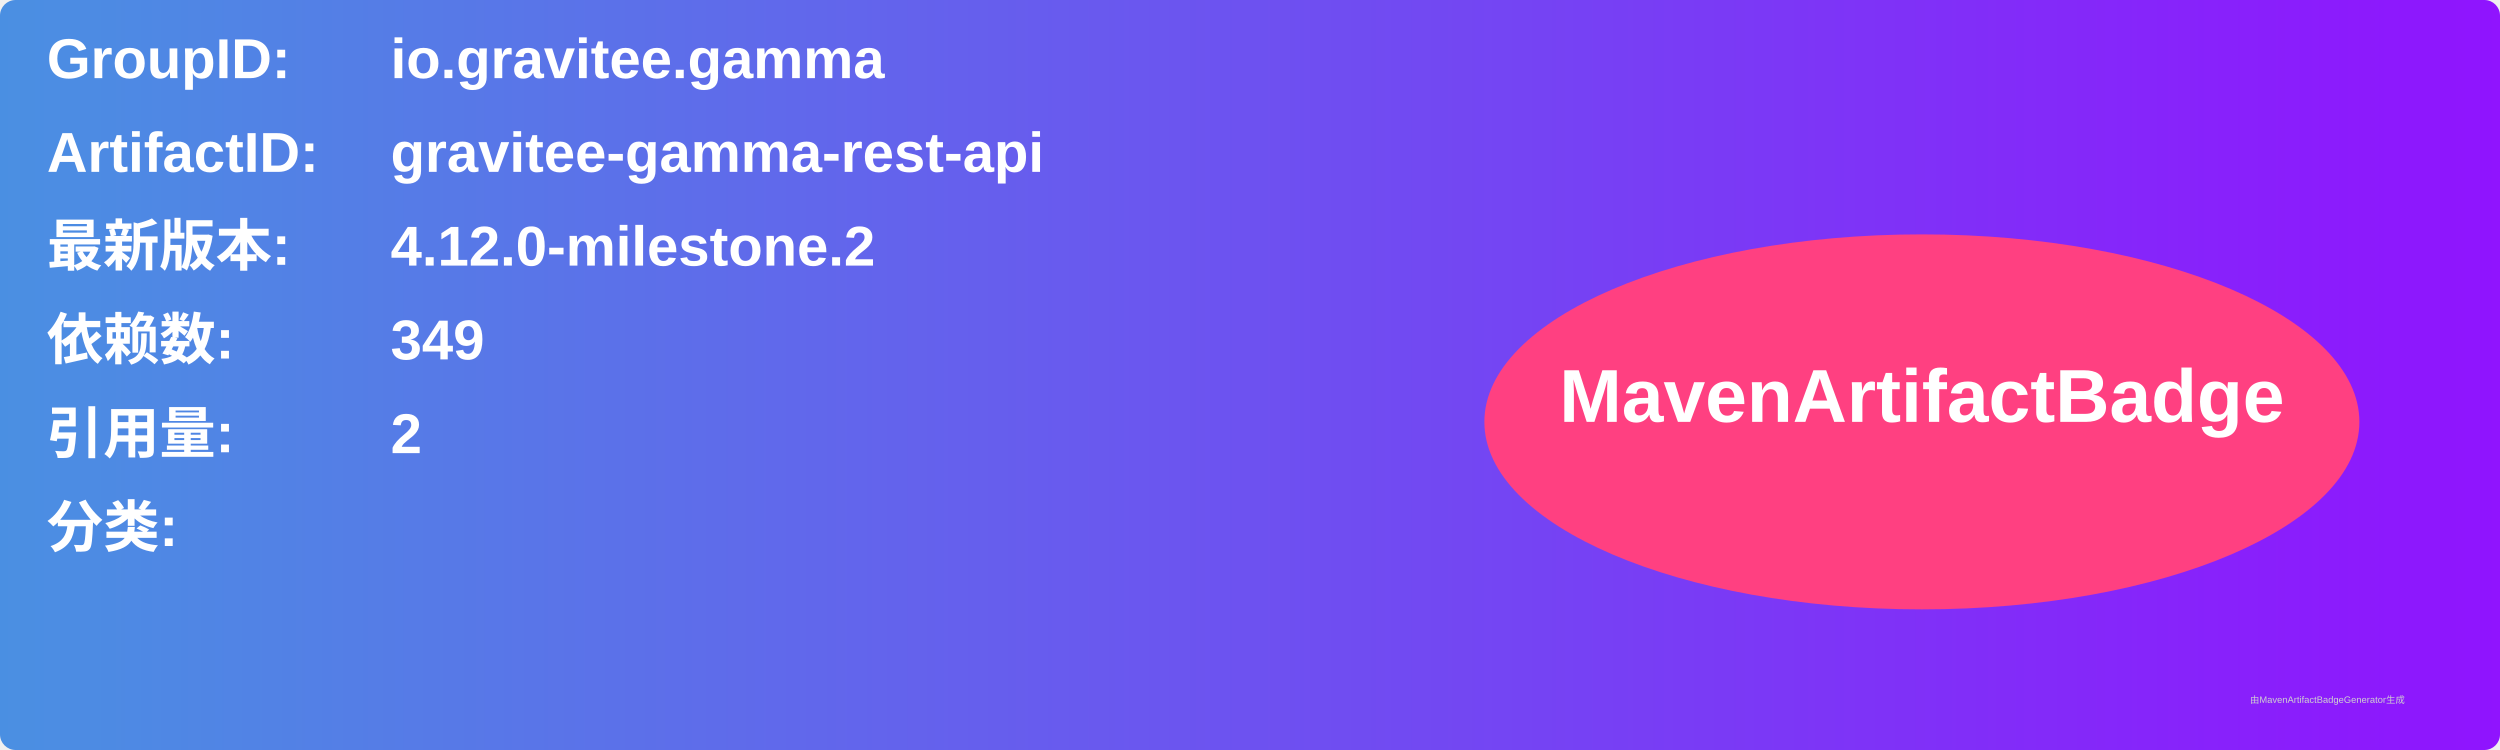
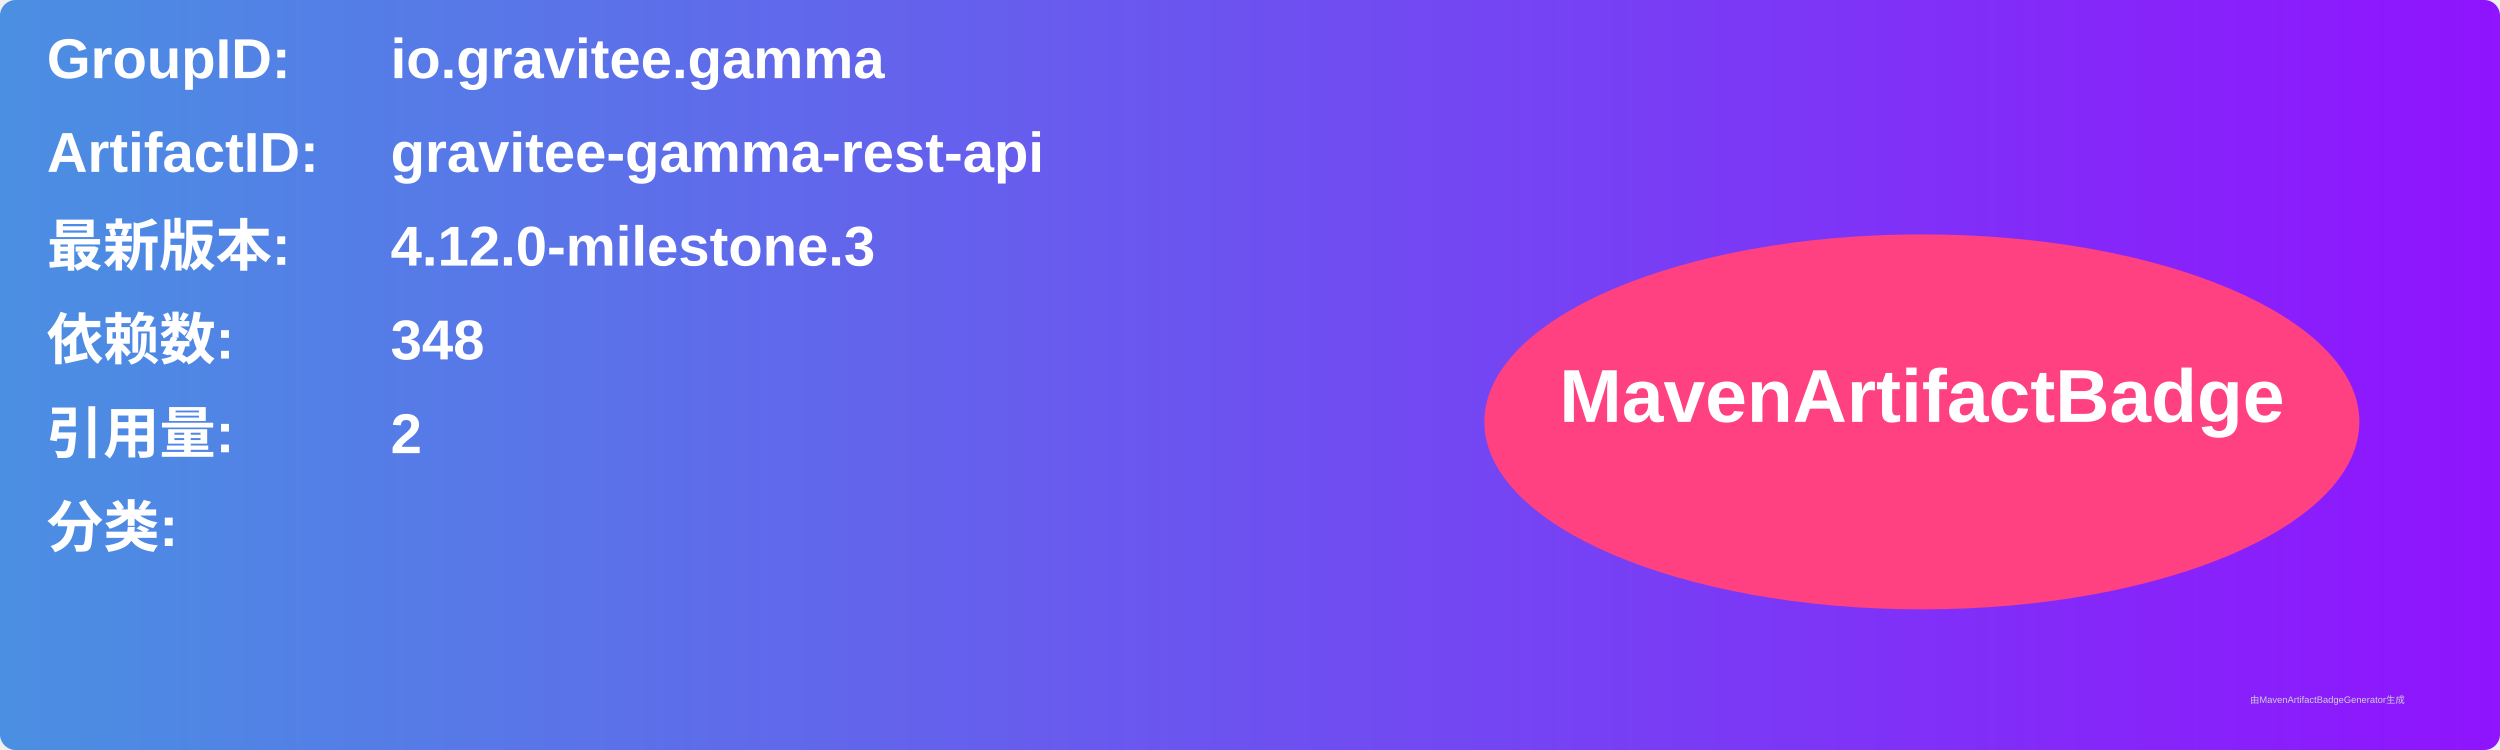
<svg xmlns="http://www.w3.org/2000/svg" width="800" height="240" viewBox="0 0 800 240">
  <linearGradient id="grad" x1="0%" y1="0%" x2="100%" y2="0%">
    <stop offset="0%" stop-color="#4a90e2" />
    <stop offset="100%" stop-color="#9013fe" />
  </linearGradient>
  <rect width="100%" height="100%" rx="5" ry="5" fill="url(#grad)" />
  <g transform="translate(15, 15)">
    <text x="0" y="10" font-family="Arial" font-size="18" fill="white" font-weight="bold" width="260">GroupID:</text>
    <text x="110" y="10" font-family="Arial" font-size="18" fill="white" font-weight="bold" width="460">io.gravitee.gamma</text>
    <text x="0" y="40" font-family="Arial" font-size="18" fill="white" font-weight="bold" width="260">ArtifactID:</text>
    <text x="110" y="40" font-family="Arial" font-size="18" fill="white" font-weight="bold" width="460">gravitee-gamma-rest-api</text>
    <text x="0" y="70" font-family="Arial" font-size="18" fill="white" font-weight="bold">最新版本:</text>
    <text x="110" y="70" font-family="Arial" font-size="18" fill="white" font-weight="bold">
-       <tspan font-weight="bold">4.12.0-milestone.2</tspan>
+       <tspan font-weight="bold">4.12.0-milestone.3</tspan>
    </text>
    <text x="0" y="100" font-family="Arial" font-size="18" fill="white" font-weight="bold">依赖数: </text>
    <text x="110" y="100" font-family="Arial" font-size="18" fill="white">
-       <tspan font-weight="bold">349</tspan>
+       <tspan font-weight="bold">348</tspan>
    </text>
    <text x="0" y="130" font-family="Arial" font-size="18" fill="white" font-weight="bold">引用量: </text>
    <text x="110" y="130" font-family="Arial" font-size="18" fill="white">
      <tspan font-weight="bold">2</tspan>
    </text>
    <text x="0" y="160" font-family="Arial" font-size="18" fill="white" font-weight="bold">分类:</text>
    <text x="10" y="190" font-family="Arial" font-size="10" fill="white">
      <tspan font-weight="bold" />
    </text>
    <ellipse cx="600" cy="120" rx="140" ry="60" fill="#ff4081" />
    <text x="600" y="120" text-anchor="middle" font-family="Arial" font-size="24" fill="white" font-weight="bold">MavenArtifactBadge</text>
  </g>
  <text x="720" y="225" font-family="Arial" font-size="3" fill="#d0d0d0">由MavenArtifactBadgeGenerator生成</text>
</svg>
